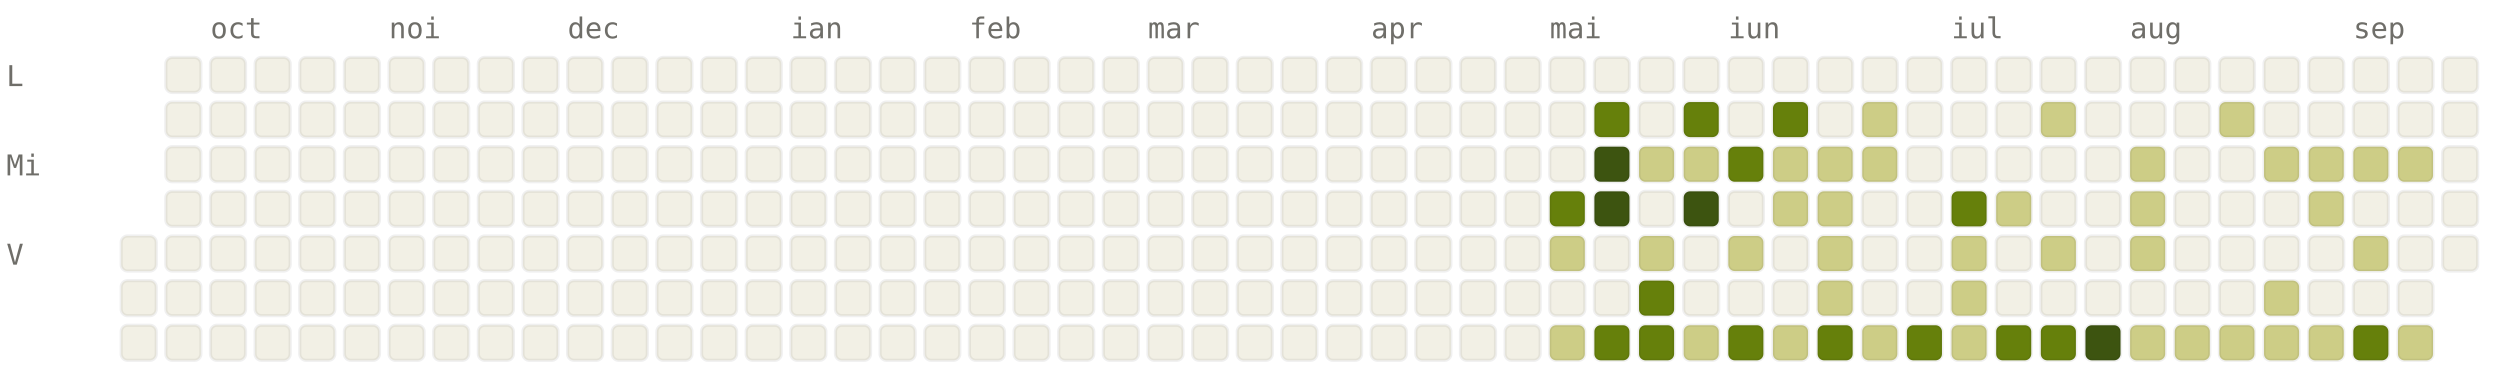
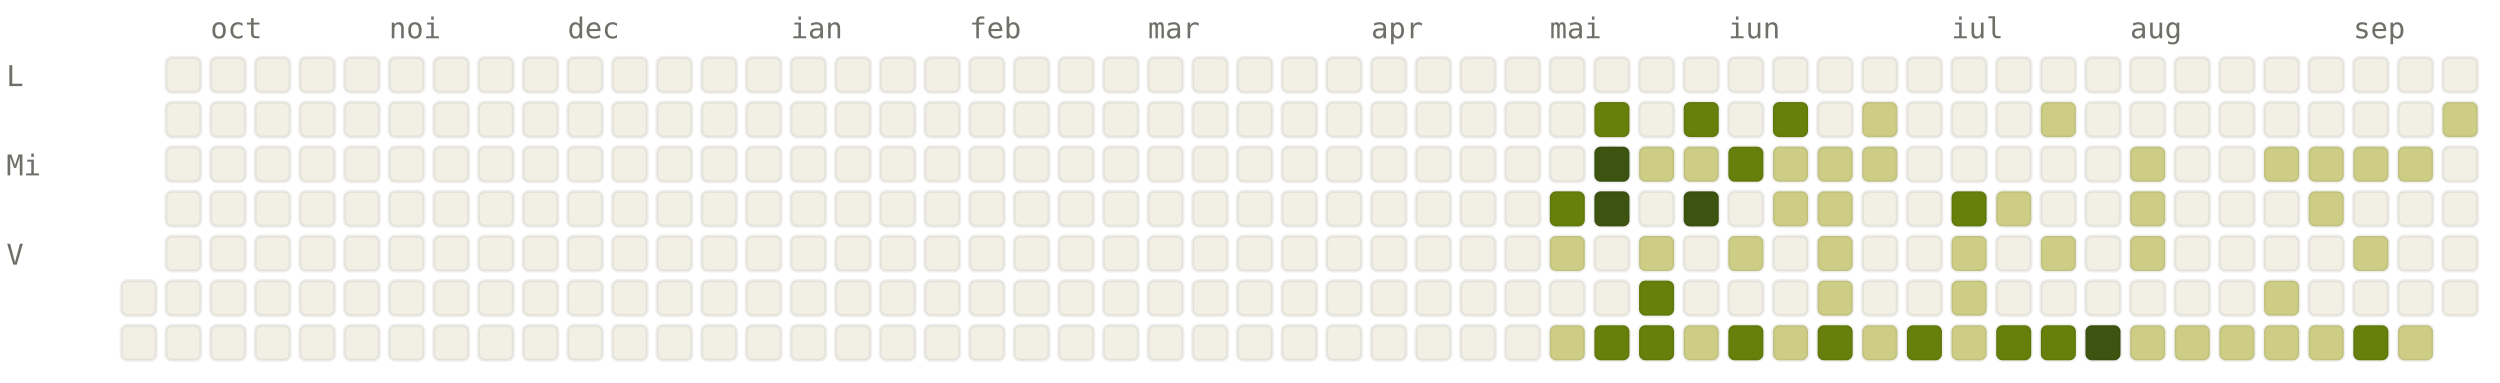
<svg xmlns="http://www.w3.org/2000/svg" viewBox="0 0 784 120" width="784" height="120" font-family="ui-monospace, SFMono-Regular, Menlo, monospace" font-size="9">
  <style>.l0{fill:#F2F0E5;stroke:rgba(0,0,0,0.06)}.l1{fill:#CDCD86;stroke:rgba(0,0,0,0.06)}.l2{fill:#A0AF54;stroke:rgba(0,0,0,0.06)}.l3{fill:#66800B;stroke:rgba(0,0,0,0.06)}.l4{fill:#3D5410;stroke:rgba(0,0,0,0.06)}.lbl{fill:#6F6E69}@media (prefers-color-scheme: dark){.l0{fill:#1C1B1A;stroke:rgba(255,255,255,0.04)}.l1{fill:#2A3D11;stroke:rgba(255,255,255,0.04)}.l2{fill:#4D6B0E;stroke:rgba(255,255,255,0.04)}.l3{fill:#879A39;stroke:rgba(255,255,255,0.04)}.l4{fill:#CDCD86;stroke:rgba(255,255,255,0.04)}.lbl{fill:#878580}}</style>
  <text x="66" y="12" class="lbl">oct</text>
  <text x="122" y="12" class="lbl">noi</text>
  <text x="178" y="12" class="lbl">dec</text>
  <text x="248" y="12" class="lbl">ian</text>
  <text x="304" y="12" class="lbl">feb</text>
  <text x="360" y="12" class="lbl">mar</text>
  <text x="430" y="12" class="lbl">apr</text>
  <text x="486" y="12" class="lbl">mai</text>
  <text x="542" y="12" class="lbl">iun</text>
  <text x="612" y="12" class="lbl">iul</text>
  <text x="668" y="12" class="lbl">aug</text>
  <text x="738" y="12" class="lbl">sep</text>
  <text x="2" y="27" class="lbl">L</text>
  <text x="2" y="55" class="lbl">Mi</text>
  <text x="2" y="83" class="lbl">V</text>
-   <rect x="38" y="74" width="11" height="11" rx="2" ry="2" class="l0" />
  <rect x="38" y="88" width="11" height="11" rx="2" ry="2" class="l0" />
  <rect x="38" y="102" width="11" height="11" rx="2" ry="2" class="l0" />
  <rect x="52" y="18" width="11" height="11" rx="2" ry="2" class="l0" />
  <rect x="52" y="32" width="11" height="11" rx="2" ry="2" class="l0" />
  <rect x="52" y="46" width="11" height="11" rx="2" ry="2" class="l0" />
  <rect x="52" y="60" width="11" height="11" rx="2" ry="2" class="l0" />
  <rect x="52" y="74" width="11" height="11" rx="2" ry="2" class="l0" />
  <rect x="52" y="88" width="11" height="11" rx="2" ry="2" class="l0" />
  <rect x="52" y="102" width="11" height="11" rx="2" ry="2" class="l0" />
  <rect x="66" y="18" width="11" height="11" rx="2" ry="2" class="l0" />
  <rect x="66" y="32" width="11" height="11" rx="2" ry="2" class="l0" />
  <rect x="66" y="46" width="11" height="11" rx="2" ry="2" class="l0" />
  <rect x="66" y="60" width="11" height="11" rx="2" ry="2" class="l0" />
  <rect x="66" y="74" width="11" height="11" rx="2" ry="2" class="l0" />
  <rect x="66" y="88" width="11" height="11" rx="2" ry="2" class="l0" />
  <rect x="66" y="102" width="11" height="11" rx="2" ry="2" class="l0" />
  <rect x="80" y="18" width="11" height="11" rx="2" ry="2" class="l0" />
  <rect x="80" y="32" width="11" height="11" rx="2" ry="2" class="l0" />
  <rect x="80" y="46" width="11" height="11" rx="2" ry="2" class="l0" />
  <rect x="80" y="60" width="11" height="11" rx="2" ry="2" class="l0" />
  <rect x="80" y="74" width="11" height="11" rx="2" ry="2" class="l0" />
  <rect x="80" y="88" width="11" height="11" rx="2" ry="2" class="l0" />
  <rect x="80" y="102" width="11" height="11" rx="2" ry="2" class="l0" />
  <rect x="94" y="18" width="11" height="11" rx="2" ry="2" class="l0" />
  <rect x="94" y="32" width="11" height="11" rx="2" ry="2" class="l0" />
  <rect x="94" y="46" width="11" height="11" rx="2" ry="2" class="l0" />
  <rect x="94" y="60" width="11" height="11" rx="2" ry="2" class="l0" />
  <rect x="94" y="74" width="11" height="11" rx="2" ry="2" class="l0" />
  <rect x="94" y="88" width="11" height="11" rx="2" ry="2" class="l0" />
  <rect x="94" y="102" width="11" height="11" rx="2" ry="2" class="l0" />
  <rect x="108" y="18" width="11" height="11" rx="2" ry="2" class="l0" />
  <rect x="108" y="32" width="11" height="11" rx="2" ry="2" class="l0" />
  <rect x="108" y="46" width="11" height="11" rx="2" ry="2" class="l0" />
  <rect x="108" y="60" width="11" height="11" rx="2" ry="2" class="l0" />
  <rect x="108" y="74" width="11" height="11" rx="2" ry="2" class="l0" />
  <rect x="108" y="88" width="11" height="11" rx="2" ry="2" class="l0" />
  <rect x="108" y="102" width="11" height="11" rx="2" ry="2" class="l0" />
  <rect x="122" y="18" width="11" height="11" rx="2" ry="2" class="l0" />
  <rect x="122" y="32" width="11" height="11" rx="2" ry="2" class="l0" />
  <rect x="122" y="46" width="11" height="11" rx="2" ry="2" class="l0" />
  <rect x="122" y="60" width="11" height="11" rx="2" ry="2" class="l0" />
  <rect x="122" y="74" width="11" height="11" rx="2" ry="2" class="l0" />
  <rect x="122" y="88" width="11" height="11" rx="2" ry="2" class="l0" />
  <rect x="122" y="102" width="11" height="11" rx="2" ry="2" class="l0" />
  <rect x="136" y="18" width="11" height="11" rx="2" ry="2" class="l0" />
  <rect x="136" y="32" width="11" height="11" rx="2" ry="2" class="l0" />
  <rect x="136" y="46" width="11" height="11" rx="2" ry="2" class="l0" />
  <rect x="136" y="60" width="11" height="11" rx="2" ry="2" class="l0" />
  <rect x="136" y="74" width="11" height="11" rx="2" ry="2" class="l0" />
  <rect x="136" y="88" width="11" height="11" rx="2" ry="2" class="l0" />
  <rect x="136" y="102" width="11" height="11" rx="2" ry="2" class="l0" />
  <rect x="150" y="18" width="11" height="11" rx="2" ry="2" class="l0" />
  <rect x="150" y="32" width="11" height="11" rx="2" ry="2" class="l0" />
  <rect x="150" y="46" width="11" height="11" rx="2" ry="2" class="l0" />
  <rect x="150" y="60" width="11" height="11" rx="2" ry="2" class="l0" />
  <rect x="150" y="74" width="11" height="11" rx="2" ry="2" class="l0" />
  <rect x="150" y="88" width="11" height="11" rx="2" ry="2" class="l0" />
  <rect x="150" y="102" width="11" height="11" rx="2" ry="2" class="l0" />
  <rect x="164" y="18" width="11" height="11" rx="2" ry="2" class="l0" />
  <rect x="164" y="32" width="11" height="11" rx="2" ry="2" class="l0" />
  <rect x="164" y="46" width="11" height="11" rx="2" ry="2" class="l0" />
  <rect x="164" y="60" width="11" height="11" rx="2" ry="2" class="l0" />
  <rect x="164" y="74" width="11" height="11" rx="2" ry="2" class="l0" />
  <rect x="164" y="88" width="11" height="11" rx="2" ry="2" class="l0" />
  <rect x="164" y="102" width="11" height="11" rx="2" ry="2" class="l0" />
  <rect x="178" y="18" width="11" height="11" rx="2" ry="2" class="l0" />
  <rect x="178" y="32" width="11" height="11" rx="2" ry="2" class="l0" />
  <rect x="178" y="46" width="11" height="11" rx="2" ry="2" class="l0" />
  <rect x="178" y="60" width="11" height="11" rx="2" ry="2" class="l0" />
  <rect x="178" y="74" width="11" height="11" rx="2" ry="2" class="l0" />
  <rect x="178" y="88" width="11" height="11" rx="2" ry="2" class="l0" />
  <rect x="178" y="102" width="11" height="11" rx="2" ry="2" class="l0" />
  <rect x="192" y="18" width="11" height="11" rx="2" ry="2" class="l0" />
  <rect x="192" y="32" width="11" height="11" rx="2" ry="2" class="l0" />
  <rect x="192" y="46" width="11" height="11" rx="2" ry="2" class="l0" />
  <rect x="192" y="60" width="11" height="11" rx="2" ry="2" class="l0" />
  <rect x="192" y="74" width="11" height="11" rx="2" ry="2" class="l0" />
  <rect x="192" y="88" width="11" height="11" rx="2" ry="2" class="l0" />
  <rect x="192" y="102" width="11" height="11" rx="2" ry="2" class="l0" />
  <rect x="206" y="18" width="11" height="11" rx="2" ry="2" class="l0" />
  <rect x="206" y="32" width="11" height="11" rx="2" ry="2" class="l0" />
  <rect x="206" y="46" width="11" height="11" rx="2" ry="2" class="l0" />
  <rect x="206" y="60" width="11" height="11" rx="2" ry="2" class="l0" />
  <rect x="206" y="74" width="11" height="11" rx="2" ry="2" class="l0" />
  <rect x="206" y="88" width="11" height="11" rx="2" ry="2" class="l0" />
  <rect x="206" y="102" width="11" height="11" rx="2" ry="2" class="l0" />
  <rect x="220" y="18" width="11" height="11" rx="2" ry="2" class="l0" />
  <rect x="220" y="32" width="11" height="11" rx="2" ry="2" class="l0" />
  <rect x="220" y="46" width="11" height="11" rx="2" ry="2" class="l0" />
  <rect x="220" y="60" width="11" height="11" rx="2" ry="2" class="l0" />
  <rect x="220" y="74" width="11" height="11" rx="2" ry="2" class="l0" />
  <rect x="220" y="88" width="11" height="11" rx="2" ry="2" class="l0" />
  <rect x="220" y="102" width="11" height="11" rx="2" ry="2" class="l0" />
  <rect x="234" y="18" width="11" height="11" rx="2" ry="2" class="l0" />
  <rect x="234" y="32" width="11" height="11" rx="2" ry="2" class="l0" />
  <rect x="234" y="46" width="11" height="11" rx="2" ry="2" class="l0" />
  <rect x="234" y="60" width="11" height="11" rx="2" ry="2" class="l0" />
  <rect x="234" y="74" width="11" height="11" rx="2" ry="2" class="l0" />
  <rect x="234" y="88" width="11" height="11" rx="2" ry="2" class="l0" />
  <rect x="234" y="102" width="11" height="11" rx="2" ry="2" class="l0" />
  <rect x="248" y="18" width="11" height="11" rx="2" ry="2" class="l0" />
  <rect x="248" y="32" width="11" height="11" rx="2" ry="2" class="l0" />
  <rect x="248" y="46" width="11" height="11" rx="2" ry="2" class="l0" />
  <rect x="248" y="60" width="11" height="11" rx="2" ry="2" class="l0" />
  <rect x="248" y="74" width="11" height="11" rx="2" ry="2" class="l0" />
  <rect x="248" y="88" width="11" height="11" rx="2" ry="2" class="l0" />
  <rect x="248" y="102" width="11" height="11" rx="2" ry="2" class="l0" />
  <rect x="262" y="18" width="11" height="11" rx="2" ry="2" class="l0" />
  <rect x="262" y="32" width="11" height="11" rx="2" ry="2" class="l0" />
  <rect x="262" y="46" width="11" height="11" rx="2" ry="2" class="l0" />
  <rect x="262" y="60" width="11" height="11" rx="2" ry="2" class="l0" />
  <rect x="262" y="74" width="11" height="11" rx="2" ry="2" class="l0" />
  <rect x="262" y="88" width="11" height="11" rx="2" ry="2" class="l0" />
  <rect x="262" y="102" width="11" height="11" rx="2" ry="2" class="l0" />
  <rect x="276" y="18" width="11" height="11" rx="2" ry="2" class="l0" />
  <rect x="276" y="32" width="11" height="11" rx="2" ry="2" class="l0" />
  <rect x="276" y="46" width="11" height="11" rx="2" ry="2" class="l0" />
  <rect x="276" y="60" width="11" height="11" rx="2" ry="2" class="l0" />
  <rect x="276" y="74" width="11" height="11" rx="2" ry="2" class="l0" />
  <rect x="276" y="88" width="11" height="11" rx="2" ry="2" class="l0" />
  <rect x="276" y="102" width="11" height="11" rx="2" ry="2" class="l0" />
  <rect x="290" y="18" width="11" height="11" rx="2" ry="2" class="l0" />
  <rect x="290" y="32" width="11" height="11" rx="2" ry="2" class="l0" />
  <rect x="290" y="46" width="11" height="11" rx="2" ry="2" class="l0" />
  <rect x="290" y="60" width="11" height="11" rx="2" ry="2" class="l0" />
  <rect x="290" y="74" width="11" height="11" rx="2" ry="2" class="l0" />
  <rect x="290" y="88" width="11" height="11" rx="2" ry="2" class="l0" />
  <rect x="290" y="102" width="11" height="11" rx="2" ry="2" class="l0" />
  <rect x="304" y="18" width="11" height="11" rx="2" ry="2" class="l0" />
  <rect x="304" y="32" width="11" height="11" rx="2" ry="2" class="l0" />
  <rect x="304" y="46" width="11" height="11" rx="2" ry="2" class="l0" />
  <rect x="304" y="60" width="11" height="11" rx="2" ry="2" class="l0" />
  <rect x="304" y="74" width="11" height="11" rx="2" ry="2" class="l0" />
  <rect x="304" y="88" width="11" height="11" rx="2" ry="2" class="l0" />
  <rect x="304" y="102" width="11" height="11" rx="2" ry="2" class="l0" />
  <rect x="318" y="18" width="11" height="11" rx="2" ry="2" class="l0" />
  <rect x="318" y="32" width="11" height="11" rx="2" ry="2" class="l0" />
  <rect x="318" y="46" width="11" height="11" rx="2" ry="2" class="l0" />
  <rect x="318" y="60" width="11" height="11" rx="2" ry="2" class="l0" />
  <rect x="318" y="74" width="11" height="11" rx="2" ry="2" class="l0" />
  <rect x="318" y="88" width="11" height="11" rx="2" ry="2" class="l0" />
  <rect x="318" y="102" width="11" height="11" rx="2" ry="2" class="l0" />
  <rect x="332" y="18" width="11" height="11" rx="2" ry="2" class="l0" />
  <rect x="332" y="32" width="11" height="11" rx="2" ry="2" class="l0" />
  <rect x="332" y="46" width="11" height="11" rx="2" ry="2" class="l0" />
  <rect x="332" y="60" width="11" height="11" rx="2" ry="2" class="l0" />
  <rect x="332" y="74" width="11" height="11" rx="2" ry="2" class="l0" />
  <rect x="332" y="88" width="11" height="11" rx="2" ry="2" class="l0" />
  <rect x="332" y="102" width="11" height="11" rx="2" ry="2" class="l0" />
  <rect x="346" y="18" width="11" height="11" rx="2" ry="2" class="l0" />
  <rect x="346" y="32" width="11" height="11" rx="2" ry="2" class="l0" />
  <rect x="346" y="46" width="11" height="11" rx="2" ry="2" class="l0" />
  <rect x="346" y="60" width="11" height="11" rx="2" ry="2" class="l0" />
  <rect x="346" y="74" width="11" height="11" rx="2" ry="2" class="l0" />
  <rect x="346" y="88" width="11" height="11" rx="2" ry="2" class="l0" />
  <rect x="346" y="102" width="11" height="11" rx="2" ry="2" class="l0" />
  <rect x="360" y="18" width="11" height="11" rx="2" ry="2" class="l0" />
  <rect x="360" y="32" width="11" height="11" rx="2" ry="2" class="l0" />
  <rect x="360" y="46" width="11" height="11" rx="2" ry="2" class="l0" />
  <rect x="360" y="60" width="11" height="11" rx="2" ry="2" class="l0" />
  <rect x="360" y="74" width="11" height="11" rx="2" ry="2" class="l0" />
  <rect x="360" y="88" width="11" height="11" rx="2" ry="2" class="l0" />
  <rect x="360" y="102" width="11" height="11" rx="2" ry="2" class="l0" />
  <rect x="374" y="18" width="11" height="11" rx="2" ry="2" class="l0" />
  <rect x="374" y="32" width="11" height="11" rx="2" ry="2" class="l0" />
  <rect x="374" y="46" width="11" height="11" rx="2" ry="2" class="l0" />
  <rect x="374" y="60" width="11" height="11" rx="2" ry="2" class="l0" />
  <rect x="374" y="74" width="11" height="11" rx="2" ry="2" class="l0" />
  <rect x="374" y="88" width="11" height="11" rx="2" ry="2" class="l0" />
  <rect x="374" y="102" width="11" height="11" rx="2" ry="2" class="l0" />
  <rect x="388" y="18" width="11" height="11" rx="2" ry="2" class="l0" />
  <rect x="388" y="32" width="11" height="11" rx="2" ry="2" class="l0" />
  <rect x="388" y="46" width="11" height="11" rx="2" ry="2" class="l0" />
  <rect x="388" y="60" width="11" height="11" rx="2" ry="2" class="l0" />
  <rect x="388" y="74" width="11" height="11" rx="2" ry="2" class="l0" />
  <rect x="388" y="88" width="11" height="11" rx="2" ry="2" class="l0" />
  <rect x="388" y="102" width="11" height="11" rx="2" ry="2" class="l0" />
  <rect x="402" y="18" width="11" height="11" rx="2" ry="2" class="l0" />
  <rect x="402" y="32" width="11" height="11" rx="2" ry="2" class="l0" />
  <rect x="402" y="46" width="11" height="11" rx="2" ry="2" class="l0" />
  <rect x="402" y="60" width="11" height="11" rx="2" ry="2" class="l0" />
  <rect x="402" y="74" width="11" height="11" rx="2" ry="2" class="l0" />
  <rect x="402" y="88" width="11" height="11" rx="2" ry="2" class="l0" />
  <rect x="402" y="102" width="11" height="11" rx="2" ry="2" class="l0" />
  <rect x="416" y="18" width="11" height="11" rx="2" ry="2" class="l0" />
  <rect x="416" y="32" width="11" height="11" rx="2" ry="2" class="l0" />
  <rect x="416" y="46" width="11" height="11" rx="2" ry="2" class="l0" />
  <rect x="416" y="60" width="11" height="11" rx="2" ry="2" class="l0" />
  <rect x="416" y="74" width="11" height="11" rx="2" ry="2" class="l0" />
  <rect x="416" y="88" width="11" height="11" rx="2" ry="2" class="l0" />
  <rect x="416" y="102" width="11" height="11" rx="2" ry="2" class="l0" />
  <rect x="430" y="18" width="11" height="11" rx="2" ry="2" class="l0" />
  <rect x="430" y="32" width="11" height="11" rx="2" ry="2" class="l0" />
  <rect x="430" y="46" width="11" height="11" rx="2" ry="2" class="l0" />
  <rect x="430" y="60" width="11" height="11" rx="2" ry="2" class="l0" />
  <rect x="430" y="74" width="11" height="11" rx="2" ry="2" class="l0" />
  <rect x="430" y="88" width="11" height="11" rx="2" ry="2" class="l0" />
  <rect x="430" y="102" width="11" height="11" rx="2" ry="2" class="l0" />
  <rect x="444" y="18" width="11" height="11" rx="2" ry="2" class="l0" />
  <rect x="444" y="32" width="11" height="11" rx="2" ry="2" class="l0" />
  <rect x="444" y="46" width="11" height="11" rx="2" ry="2" class="l0" />
  <rect x="444" y="60" width="11" height="11" rx="2" ry="2" class="l0" />
  <rect x="444" y="74" width="11" height="11" rx="2" ry="2" class="l0" />
  <rect x="444" y="88" width="11" height="11" rx="2" ry="2" class="l0" />
  <rect x="444" y="102" width="11" height="11" rx="2" ry="2" class="l0" />
  <rect x="458" y="18" width="11" height="11" rx="2" ry="2" class="l0" />
  <rect x="458" y="32" width="11" height="11" rx="2" ry="2" class="l0" />
  <rect x="458" y="46" width="11" height="11" rx="2" ry="2" class="l0" />
  <rect x="458" y="60" width="11" height="11" rx="2" ry="2" class="l0" />
  <rect x="458" y="74" width="11" height="11" rx="2" ry="2" class="l0" />
  <rect x="458" y="88" width="11" height="11" rx="2" ry="2" class="l0" />
  <rect x="458" y="102" width="11" height="11" rx="2" ry="2" class="l0" />
  <rect x="472" y="18" width="11" height="11" rx="2" ry="2" class="l0" />
  <rect x="472" y="32" width="11" height="11" rx="2" ry="2" class="l0" />
  <rect x="472" y="46" width="11" height="11" rx="2" ry="2" class="l0" />
  <rect x="472" y="60" width="11" height="11" rx="2" ry="2" class="l0" />
  <rect x="472" y="74" width="11" height="11" rx="2" ry="2" class="l0" />
  <rect x="472" y="88" width="11" height="11" rx="2" ry="2" class="l0" />
  <rect x="472" y="102" width="11" height="11" rx="2" ry="2" class="l0" />
  <rect x="486" y="18" width="11" height="11" rx="2" ry="2" class="l0" />
  <rect x="486" y="32" width="11" height="11" rx="2" ry="2" class="l0" />
  <rect x="486" y="46" width="11" height="11" rx="2" ry="2" class="l0" />
  <rect x="486" y="60" width="11" height="11" rx="2" ry="2" class="l3" />
  <rect x="486" y="74" width="11" height="11" rx="2" ry="2" class="l1" />
  <rect x="486" y="88" width="11" height="11" rx="2" ry="2" class="l0" />
  <rect x="486" y="102" width="11" height="11" rx="2" ry="2" class="l1" />
  <rect x="500" y="18" width="11" height="11" rx="2" ry="2" class="l0" />
  <rect x="500" y="32" width="11" height="11" rx="2" ry="2" class="l3" />
  <rect x="500" y="46" width="11" height="11" rx="2" ry="2" class="l4" />
  <rect x="500" y="60" width="11" height="11" rx="2" ry="2" class="l4" />
  <rect x="500" y="74" width="11" height="11" rx="2" ry="2" class="l0" />
  <rect x="500" y="88" width="11" height="11" rx="2" ry="2" class="l0" />
  <rect x="500" y="102" width="11" height="11" rx="2" ry="2" class="l3" />
  <rect x="514" y="18" width="11" height="11" rx="2" ry="2" class="l0" />
  <rect x="514" y="32" width="11" height="11" rx="2" ry="2" class="l0" />
  <rect x="514" y="46" width="11" height="11" rx="2" ry="2" class="l1" />
  <rect x="514" y="60" width="11" height="11" rx="2" ry="2" class="l0" />
  <rect x="514" y="74" width="11" height="11" rx="2" ry="2" class="l1" />
  <rect x="514" y="88" width="11" height="11" rx="2" ry="2" class="l3" />
  <rect x="514" y="102" width="11" height="11" rx="2" ry="2" class="l3" />
  <rect x="528" y="18" width="11" height="11" rx="2" ry="2" class="l0" />
  <rect x="528" y="32" width="11" height="11" rx="2" ry="2" class="l3" />
  <rect x="528" y="46" width="11" height="11" rx="2" ry="2" class="l1" />
  <rect x="528" y="60" width="11" height="11" rx="2" ry="2" class="l4" />
  <rect x="528" y="74" width="11" height="11" rx="2" ry="2" class="l0" />
  <rect x="528" y="88" width="11" height="11" rx="2" ry="2" class="l0" />
  <rect x="528" y="102" width="11" height="11" rx="2" ry="2" class="l1" />
  <rect x="542" y="18" width="11" height="11" rx="2" ry="2" class="l0" />
  <rect x="542" y="32" width="11" height="11" rx="2" ry="2" class="l0" />
  <rect x="542" y="46" width="11" height="11" rx="2" ry="2" class="l3" />
  <rect x="542" y="60" width="11" height="11" rx="2" ry="2" class="l0" />
  <rect x="542" y="74" width="11" height="11" rx="2" ry="2" class="l1" />
  <rect x="542" y="88" width="11" height="11" rx="2" ry="2" class="l0" />
  <rect x="542" y="102" width="11" height="11" rx="2" ry="2" class="l3" />
  <rect x="556" y="18" width="11" height="11" rx="2" ry="2" class="l0" />
  <rect x="556" y="32" width="11" height="11" rx="2" ry="2" class="l3" />
  <rect x="556" y="46" width="11" height="11" rx="2" ry="2" class="l1" />
  <rect x="556" y="60" width="11" height="11" rx="2" ry="2" class="l1" />
  <rect x="556" y="74" width="11" height="11" rx="2" ry="2" class="l0" />
  <rect x="556" y="88" width="11" height="11" rx="2" ry="2" class="l0" />
  <rect x="556" y="102" width="11" height="11" rx="2" ry="2" class="l1" />
  <rect x="570" y="18" width="11" height="11" rx="2" ry="2" class="l0" />
  <rect x="570" y="32" width="11" height="11" rx="2" ry="2" class="l0" />
  <rect x="570" y="46" width="11" height="11" rx="2" ry="2" class="l1" />
  <rect x="570" y="60" width="11" height="11" rx="2" ry="2" class="l1" />
  <rect x="570" y="74" width="11" height="11" rx="2" ry="2" class="l1" />
  <rect x="570" y="88" width="11" height="11" rx="2" ry="2" class="l1" />
  <rect x="570" y="102" width="11" height="11" rx="2" ry="2" class="l3" />
  <rect x="584" y="18" width="11" height="11" rx="2" ry="2" class="l0" />
  <rect x="584" y="32" width="11" height="11" rx="2" ry="2" class="l1" />
  <rect x="584" y="46" width="11" height="11" rx="2" ry="2" class="l1" />
  <rect x="584" y="60" width="11" height="11" rx="2" ry="2" class="l0" />
  <rect x="584" y="74" width="11" height="11" rx="2" ry="2" class="l0" />
  <rect x="584" y="88" width="11" height="11" rx="2" ry="2" class="l0" />
  <rect x="584" y="102" width="11" height="11" rx="2" ry="2" class="l1" />
  <rect x="598" y="18" width="11" height="11" rx="2" ry="2" class="l0" />
  <rect x="598" y="32" width="11" height="11" rx="2" ry="2" class="l0" />
  <rect x="598" y="46" width="11" height="11" rx="2" ry="2" class="l0" />
  <rect x="598" y="60" width="11" height="11" rx="2" ry="2" class="l0" />
  <rect x="598" y="74" width="11" height="11" rx="2" ry="2" class="l0" />
  <rect x="598" y="88" width="11" height="11" rx="2" ry="2" class="l0" />
  <rect x="598" y="102" width="11" height="11" rx="2" ry="2" class="l3" />
  <rect x="612" y="18" width="11" height="11" rx="2" ry="2" class="l0" />
  <rect x="612" y="32" width="11" height="11" rx="2" ry="2" class="l0" />
  <rect x="612" y="46" width="11" height="11" rx="2" ry="2" class="l0" />
  <rect x="612" y="60" width="11" height="11" rx="2" ry="2" class="l3" />
  <rect x="612" y="74" width="11" height="11" rx="2" ry="2" class="l1" />
  <rect x="612" y="88" width="11" height="11" rx="2" ry="2" class="l1" />
  <rect x="612" y="102" width="11" height="11" rx="2" ry="2" class="l1" />
  <rect x="626" y="18" width="11" height="11" rx="2" ry="2" class="l0" />
  <rect x="626" y="32" width="11" height="11" rx="2" ry="2" class="l0" />
  <rect x="626" y="46" width="11" height="11" rx="2" ry="2" class="l0" />
  <rect x="626" y="60" width="11" height="11" rx="2" ry="2" class="l1" />
  <rect x="626" y="74" width="11" height="11" rx="2" ry="2" class="l0" />
  <rect x="626" y="88" width="11" height="11" rx="2" ry="2" class="l0" />
  <rect x="626" y="102" width="11" height="11" rx="2" ry="2" class="l3" />
  <rect x="640" y="18" width="11" height="11" rx="2" ry="2" class="l0" />
  <rect x="640" y="32" width="11" height="11" rx="2" ry="2" class="l1" />
  <rect x="640" y="46" width="11" height="11" rx="2" ry="2" class="l0" />
  <rect x="640" y="60" width="11" height="11" rx="2" ry="2" class="l0" />
  <rect x="640" y="74" width="11" height="11" rx="2" ry="2" class="l1" />
  <rect x="640" y="88" width="11" height="11" rx="2" ry="2" class="l0" />
  <rect x="640" y="102" width="11" height="11" rx="2" ry="2" class="l3" />
  <rect x="654" y="18" width="11" height="11" rx="2" ry="2" class="l0" />
  <rect x="654" y="32" width="11" height="11" rx="2" ry="2" class="l0" />
  <rect x="654" y="46" width="11" height="11" rx="2" ry="2" class="l0" />
  <rect x="654" y="60" width="11" height="11" rx="2" ry="2" class="l0" />
  <rect x="654" y="74" width="11" height="11" rx="2" ry="2" class="l0" />
  <rect x="654" y="88" width="11" height="11" rx="2" ry="2" class="l0" />
  <rect x="654" y="102" width="11" height="11" rx="2" ry="2" class="l4" />
  <rect x="668" y="18" width="11" height="11" rx="2" ry="2" class="l0" />
  <rect x="668" y="32" width="11" height="11" rx="2" ry="2" class="l0" />
  <rect x="668" y="46" width="11" height="11" rx="2" ry="2" class="l1" />
  <rect x="668" y="60" width="11" height="11" rx="2" ry="2" class="l1" />
  <rect x="668" y="74" width="11" height="11" rx="2" ry="2" class="l1" />
  <rect x="668" y="88" width="11" height="11" rx="2" ry="2" class="l0" />
  <rect x="668" y="102" width="11" height="11" rx="2" ry="2" class="l1" />
  <rect x="682" y="18" width="11" height="11" rx="2" ry="2" class="l0" />
  <rect x="682" y="32" width="11" height="11" rx="2" ry="2" class="l0" />
  <rect x="682" y="46" width="11" height="11" rx="2" ry="2" class="l0" />
  <rect x="682" y="60" width="11" height="11" rx="2" ry="2" class="l0" />
  <rect x="682" y="74" width="11" height="11" rx="2" ry="2" class="l0" />
  <rect x="682" y="88" width="11" height="11" rx="2" ry="2" class="l0" />
  <rect x="682" y="102" width="11" height="11" rx="2" ry="2" class="l1" />
  <rect x="696" y="18" width="11" height="11" rx="2" ry="2" class="l0" />
-   <rect x="696" y="32" width="11" height="11" rx="2" ry="2" class="l1" />
+   <rect x="696" y="32" width="11" height="11" rx="2" ry="2" class="l0" />
  <rect x="696" y="46" width="11" height="11" rx="2" ry="2" class="l0" />
  <rect x="696" y="60" width="11" height="11" rx="2" ry="2" class="l0" />
  <rect x="696" y="74" width="11" height="11" rx="2" ry="2" class="l0" />
  <rect x="696" y="88" width="11" height="11" rx="2" ry="2" class="l0" />
  <rect x="696" y="102" width="11" height="11" rx="2" ry="2" class="l1" />
  <rect x="710" y="18" width="11" height="11" rx="2" ry="2" class="l0" />
  <rect x="710" y="32" width="11" height="11" rx="2" ry="2" class="l0" />
  <rect x="710" y="46" width="11" height="11" rx="2" ry="2" class="l1" />
  <rect x="710" y="60" width="11" height="11" rx="2" ry="2" class="l0" />
  <rect x="710" y="74" width="11" height="11" rx="2" ry="2" class="l0" />
  <rect x="710" y="88" width="11" height="11" rx="2" ry="2" class="l1" />
  <rect x="710" y="102" width="11" height="11" rx="2" ry="2" class="l1" />
  <rect x="724" y="18" width="11" height="11" rx="2" ry="2" class="l0" />
  <rect x="724" y="32" width="11" height="11" rx="2" ry="2" class="l0" />
  <rect x="724" y="46" width="11" height="11" rx="2" ry="2" class="l1" />
  <rect x="724" y="60" width="11" height="11" rx="2" ry="2" class="l1" />
  <rect x="724" y="74" width="11" height="11" rx="2" ry="2" class="l0" />
  <rect x="724" y="88" width="11" height="11" rx="2" ry="2" class="l0" />
  <rect x="724" y="102" width="11" height="11" rx="2" ry="2" class="l1" />
  <rect x="738" y="18" width="11" height="11" rx="2" ry="2" class="l0" />
  <rect x="738" y="32" width="11" height="11" rx="2" ry="2" class="l0" />
  <rect x="738" y="46" width="11" height="11" rx="2" ry="2" class="l1" />
  <rect x="738" y="60" width="11" height="11" rx="2" ry="2" class="l0" />
  <rect x="738" y="74" width="11" height="11" rx="2" ry="2" class="l1" />
  <rect x="738" y="88" width="11" height="11" rx="2" ry="2" class="l0" />
  <rect x="738" y="102" width="11" height="11" rx="2" ry="2" class="l3" />
  <rect x="752" y="18" width="11" height="11" rx="2" ry="2" class="l0" />
  <rect x="752" y="32" width="11" height="11" rx="2" ry="2" class="l0" />
  <rect x="752" y="46" width="11" height="11" rx="2" ry="2" class="l1" />
  <rect x="752" y="60" width="11" height="11" rx="2" ry="2" class="l0" />
  <rect x="752" y="74" width="11" height="11" rx="2" ry="2" class="l0" />
  <rect x="752" y="88" width="11" height="11" rx="2" ry="2" class="l0" />
  <rect x="752" y="102" width="11" height="11" rx="2" ry="2" class="l1" />
  <rect x="766" y="18" width="11" height="11" rx="2" ry="2" class="l0" />
-   <rect x="766" y="32" width="11" height="11" rx="2" ry="2" class="l0" />
+   <rect x="766" y="32" width="11" height="11" rx="2" ry="2" class="l1" />
  <rect x="766" y="46" width="11" height="11" rx="2" ry="2" class="l0" />
  <rect x="766" y="60" width="11" height="11" rx="2" ry="2" class="l0" />
  <rect x="766" y="74" width="11" height="11" rx="2" ry="2" class="l0" />
+   <rect x="766" y="88" width="11" height="11" rx="2" ry="2" class="l0" />
</svg>
